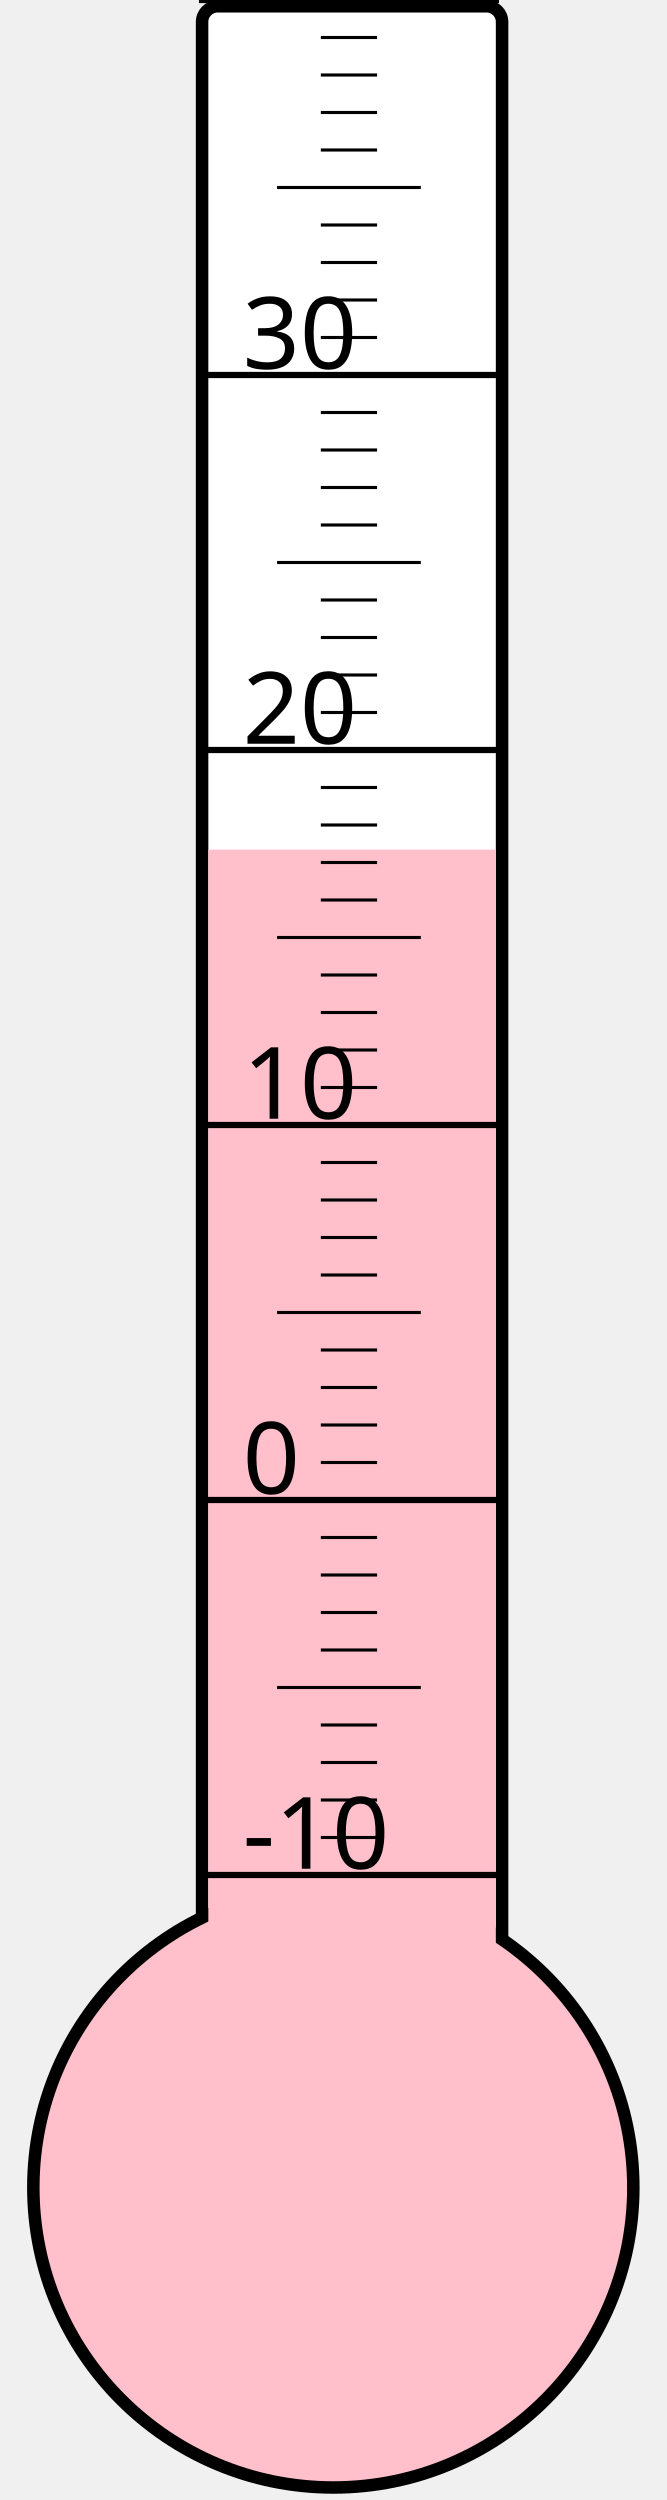
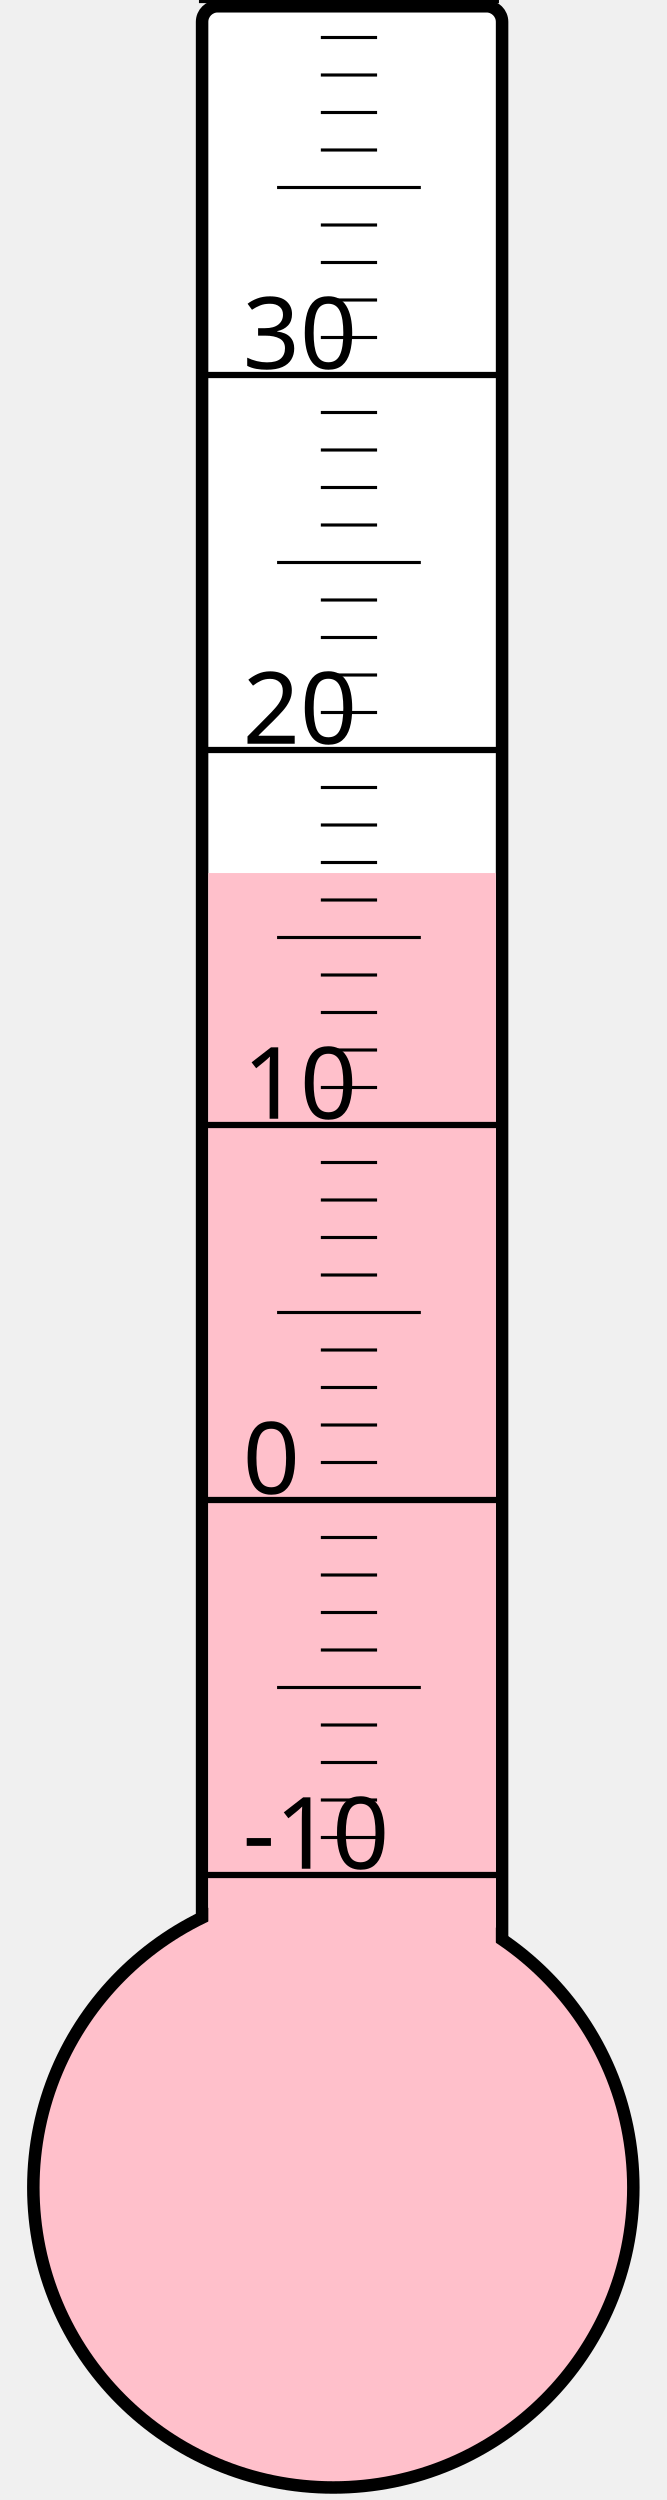
<svg xmlns="http://www.w3.org/2000/svg" width="40px" height="150px" viewBox="0 0 200 800">
  <rect width="200" height="800" x="0" y="0" style="fill: #ffffeb; fill-opacity: 0;" />
  <rect width="96" height="680" x="58" y="2" rx="5" ry="5" style="fill: white; fill-opacity: 1; stroke: black; stroke-width: 4;" />
  <circle cx="100" cy="700" r="96" style="fill: pink; stroke: black; stroke-width: 4;" />
-   <rect width="92" height="428.125" x="60" y="271.875" style="fill: pink; fill-opacity: 1; stroke-width: 0;" />
+   <rect width="92" height="420.625" x="60" y="279.375" style="fill: pink; fill-opacity: 1; stroke-width: 0;" />
  <text x="71" y="598" style="font-family: sans-serif; font-size: 24pt;">-10</text>
  <text x="71" y="478" style="font-family: sans-serif; font-size: 24pt;">0</text>
  <text x="71" y="358" style="font-family: sans-serif; font-size: 24pt;">10</text>
  <text x="71" y="238" style="font-family: sans-serif; font-size: 24pt;">20</text>
  <text x="71" y="118" style="font-family: sans-serif; font-size: 24pt;">30</text>
  <g style="stroke: black;">
    <line x1="57" y1="600" x2="153" y2="600" style="stroke-width: 2;" />
    <line x1="96" y1="588" x2="114" y2="588" style="stroke-width: 1;" />
    <line x1="96" y1="576" x2="114" y2="576" style="stroke-width: 1;" />
    <line x1="96" y1="564" x2="114" y2="564" style="stroke-width: 1;" />
    <line x1="96" y1="552" x2="114" y2="552" style="stroke-width: 1;" />
    <line x1="82" y1="540" x2="128" y2="540" style="stroke-width: 1;" />
    <line x1="96" y1="528" x2="114" y2="528" style="stroke-width: 1;" />
    <line x1="96" y1="516" x2="114" y2="516" style="stroke-width: 1;" />
    <line x1="96" y1="504" x2="114" y2="504" style="stroke-width: 1;" />
    <line x1="96" y1="492" x2="114" y2="492" style="stroke-width: 1;" />
    <line x1="57" y1="480" x2="153" y2="480" style="stroke-width: 2;" />
    <line x1="96" y1="468" x2="114" y2="468" style="stroke-width: 1;" />
    <line x1="96" y1="456" x2="114" y2="456" style="stroke-width: 1;" />
    <line x1="96" y1="444" x2="114" y2="444" style="stroke-width: 1;" />
    <line x1="96" y1="432" x2="114" y2="432" style="stroke-width: 1;" />
    <line x1="82" y1="420" x2="128" y2="420" style="stroke-width: 1;" />
    <line x1="96" y1="408" x2="114" y2="408" style="stroke-width: 1;" />
    <line x1="96" y1="396" x2="114" y2="396" style="stroke-width: 1;" />
    <line x1="96" y1="384" x2="114" y2="384" style="stroke-width: 1;" />
    <line x1="96" y1="372" x2="114" y2="372" style="stroke-width: 1;" />
    <line x1="57" y1="360" x2="153" y2="360" style="stroke-width: 2;" />
    <line x1="96" y1="348" x2="114" y2="348" style="stroke-width: 1;" />
    <line x1="96" y1="336" x2="114" y2="336" style="stroke-width: 1;" />
    <line x1="96" y1="324" x2="114" y2="324" style="stroke-width: 1;" />
    <line x1="96" y1="312" x2="114" y2="312" style="stroke-width: 1;" />
    <line x1="82" y1="300" x2="128" y2="300" style="stroke-width: 1;" />
    <line x1="96" y1="288" x2="114" y2="288" style="stroke-width: 1;" />
    <line x1="96" y1="276" x2="114" y2="276" style="stroke-width: 1;" />
    <line x1="96" y1="264" x2="114" y2="264" style="stroke-width: 1;" />
    <line x1="96" y1="252" x2="114" y2="252" style="stroke-width: 1;" />
    <line x1="57" y1="240" x2="153" y2="240" style="stroke-width: 2;" />
    <line x1="96" y1="228" x2="114" y2="228" style="stroke-width: 1;" />
    <line x1="96" y1="216" x2="114" y2="216" style="stroke-width: 1;" />
    <line x1="96" y1="204" x2="114" y2="204" style="stroke-width: 1;" />
    <line x1="96" y1="192" x2="114" y2="192" style="stroke-width: 1;" />
    <line x1="82" y1="180" x2="128" y2="180" style="stroke-width: 1;" />
    <line x1="96" y1="168" x2="114" y2="168" style="stroke-width: 1;" />
    <line x1="96" y1="156" x2="114" y2="156" style="stroke-width: 1;" />
    <line x1="96" y1="144" x2="114" y2="144" style="stroke-width: 1;" />
    <line x1="96" y1="132" x2="114" y2="132" style="stroke-width: 1;" />
    <line x1="57" y1="120" x2="153" y2="120" style="stroke-width: 2;" />
    <line x1="96" y1="108" x2="114" y2="108" style="stroke-width: 1;" />
    <line x1="96" y1="96" x2="114" y2="96" style="stroke-width: 1;" />
    <line x1="96" y1="84" x2="114" y2="84" style="stroke-width: 1;" />
    <line x1="96" y1="72" x2="114" y2="72" style="stroke-width: 1;" />
    <line x1="82" y1="60" x2="128" y2="60" style="stroke-width: 1;" />
    <line x1="96" y1="48" x2="114" y2="48" style="stroke-width: 1;" />
    <line x1="96" y1="36" x2="114" y2="36" style="stroke-width: 1;" />
    <line x1="96" y1="24" x2="114" y2="24" style="stroke-width: 1;" />
    <line x1="96" y1="12" x2="114" y2="12" style="stroke-width: 1;" />
    <line x1="57" y1="0" x2="153" y2="0" style="stroke-width: 2;" />
  </g>
</svg>
